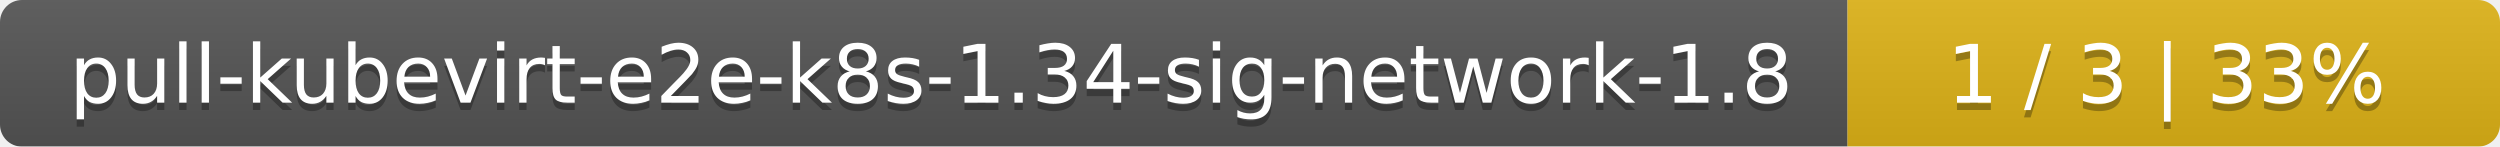
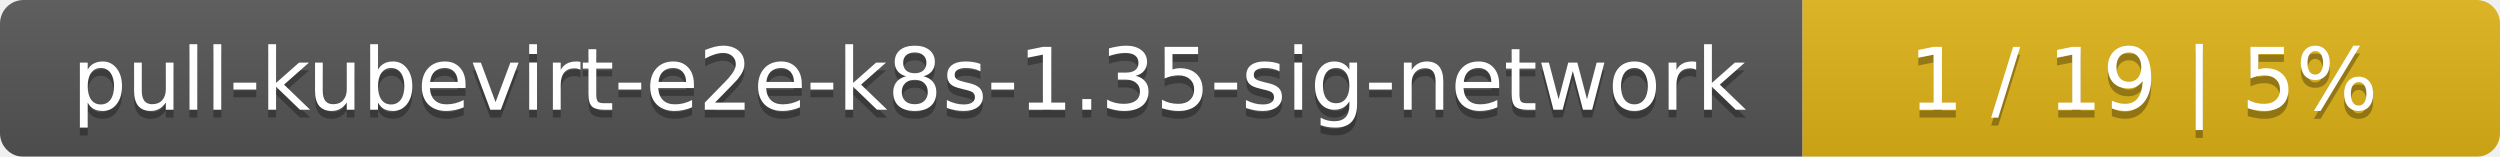
- <svg xmlns="http://www.w3.org/2000/svg" width="341" height="20">
+ <svg xmlns="http://www.w3.org/2000/svg" width="319" height="20">
  <linearGradient id="smooth" x2="0" y2="100%">
    <stop offset="0" stop-color="#bbb" stop-opacity=".1" />
    <stop offset="1" stop-opacity=".1" />
  </linearGradient>
  <mask id="round">
-     <rect width="341" height="20" rx="3" fill="#fff" />
+     <rect width="319" height="20" rx="3" fill="#fff" />
  </mask>
  <g mask="url(#round)">
-     <rect width="252" height="20" fill="#555" />
-     <rect x="252" width="89" height="20" fill="#dfb317" />
-     <rect width="341" height="20" fill="url(#smooth)" />
+     <rect width="230" height="20" fill="#555" />
+     <rect x="230" width="89" height="20" fill="#dfb317" />
+     <rect width="319" height="20" fill="url(#smooth)" />
  </g>
  <g fill="#fff" text-anchor="middle" font-family="DejaVu Sans,Verdana,Geneva,sans-serif" font-size="11">
-     <text x="127" y="15" fill="#010101" fill-opacity=".3">pull-kubevirt-e2e-k8s-1.34-sig-network-1.8</text>
-     <text x="127" y="14">pull-kubevirt-e2e-k8s-1.34-sig-network-1.8</text>
-     <text x="295.5" y="15" fill="#010101" fill-opacity=".3">1 / 3    |    33%</text>
-     <text x="295.5" y="14">1 / 3    |    33%</text>
+     <text x="116" y="15" fill="#010101" fill-opacity=".3">pull-kubevirt-e2e-k8s-1.35-sig-network</text>
+     <text x="116" y="14">pull-kubevirt-e2e-k8s-1.35-sig-network</text>
+     <text x="273.5" y="15" fill="#010101" fill-opacity=".3">1 / 19    |    5%</text>
+     <text x="273.5" y="14">1 / 19    |    5%</text>
  </g>
</svg>
